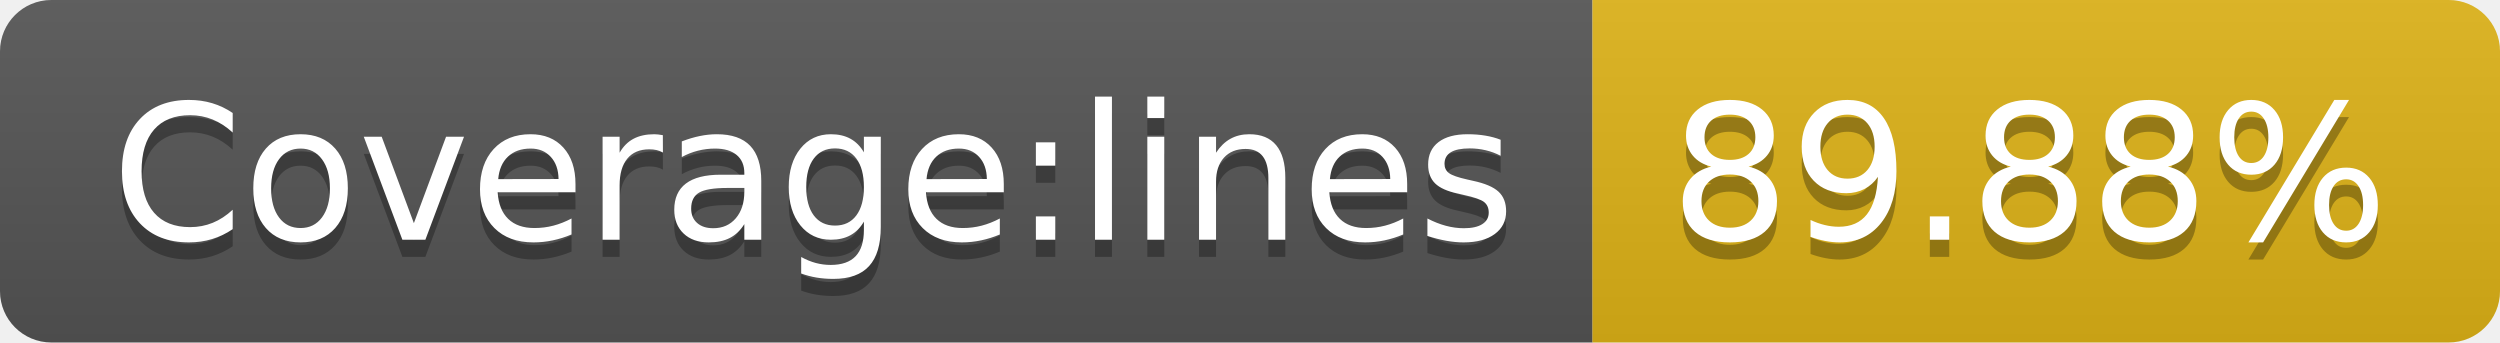
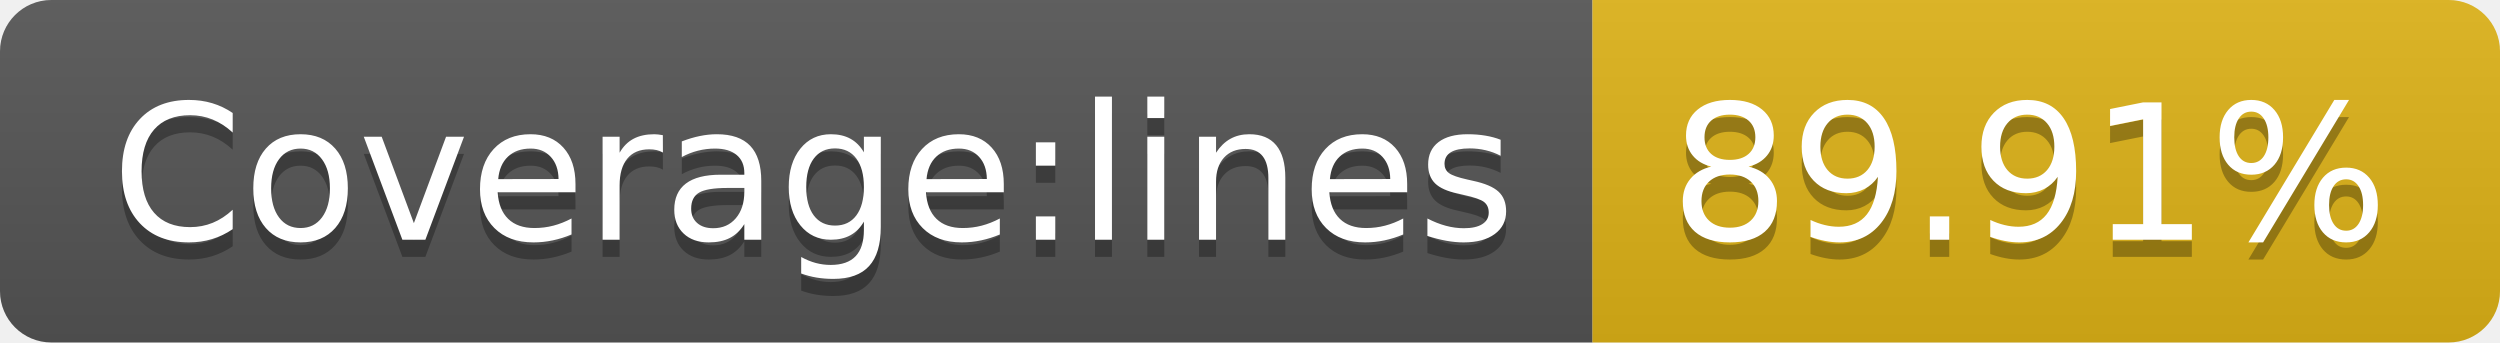
- <svg xmlns="http://www.w3.org/2000/svg" width="146" height="20" role="img" aria-label="Coverage:lines: 89.88%">
+ <svg xmlns="http://www.w3.org/2000/svg" width="146" height="20" role="img" aria-label="Coverage:lines: 89.91%">
  <linearGradient id="s" x2="0" y2="100%">
    <stop offset="0" stop-color="#bbb" stop-opacity=".1" />
    <stop offset="1" stop-opacity=".1" />
  </linearGradient>
  <clipPath id="r">
    <rect width="146" height="20" rx="3" fill="#fff" />
  </clipPath>
  <g clip-path="url(#r)">
    <rect width="93" height="20" fill="#555" />
    <rect x="93" width="53" height="20" fill="#dfb317" />
    <rect width="146" height="20" fill="url(#s)" />
  </g>
  <g fill="#fff" text-anchor="middle" font-family="Verdana,Geneva,DejaVu Sans,sans-serif" text-rendering="geometricPrecision" font-size="110">
    <text aria-hidden="true" x="475" y="150" fill="#010101" fill-opacity=".3" transform="scale(.1)" textLength="830">Coverage:lines</text>
    <text x="475" y="140" transform="scale(.1)" fill="#fff" textLength="830">Coverage:lines</text>
-     <text aria-hidden="true" x="1185" y="150" fill="#010101" fill-opacity=".3" transform="scale(.1)" textLength="430">89.88%</text>
-     <text x="1185" y="140" transform="scale(.1)" fill="#fff" textLength="430">89.88%</text>
+     <text aria-hidden="true" x="1185" y="150" fill="#010101" fill-opacity=".3" transform="scale(.1)" textLength="430">89.91%</text>
+     <text x="1185" y="140" transform="scale(.1)" fill="#fff" textLength="430">89.91%</text>
  </g>
</svg>
